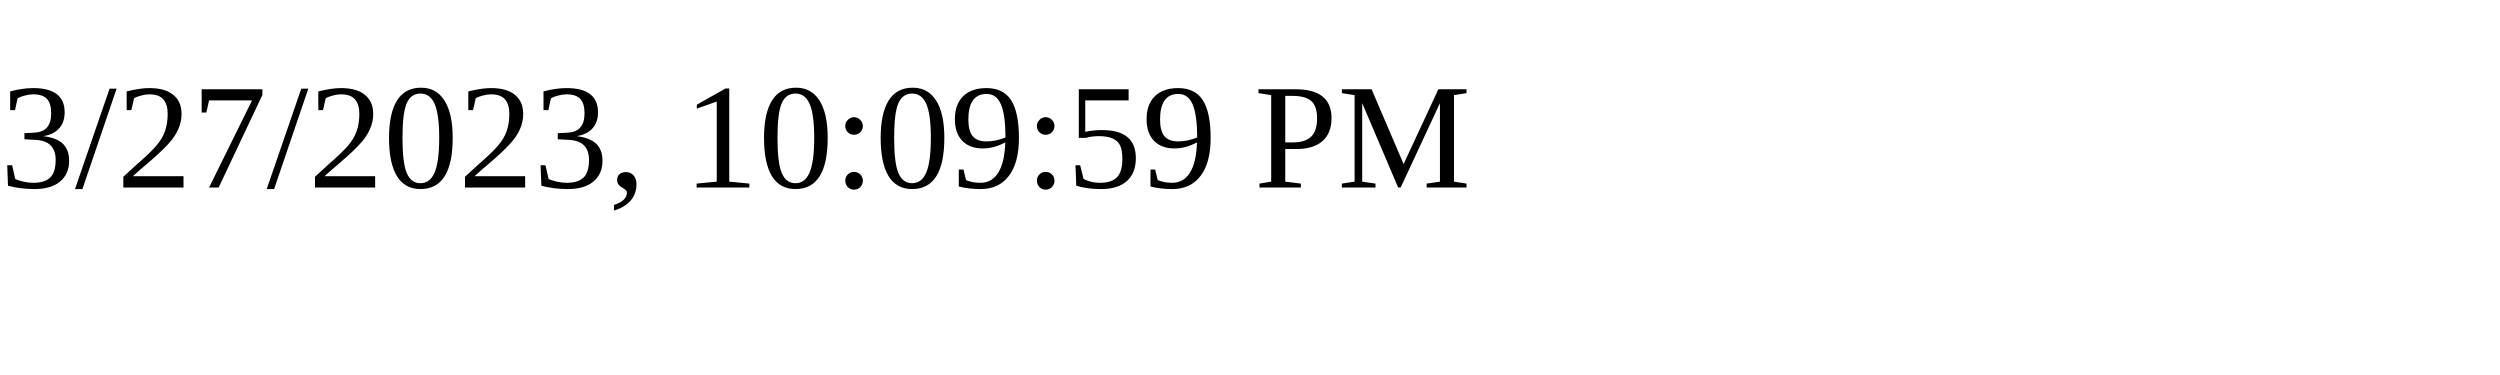
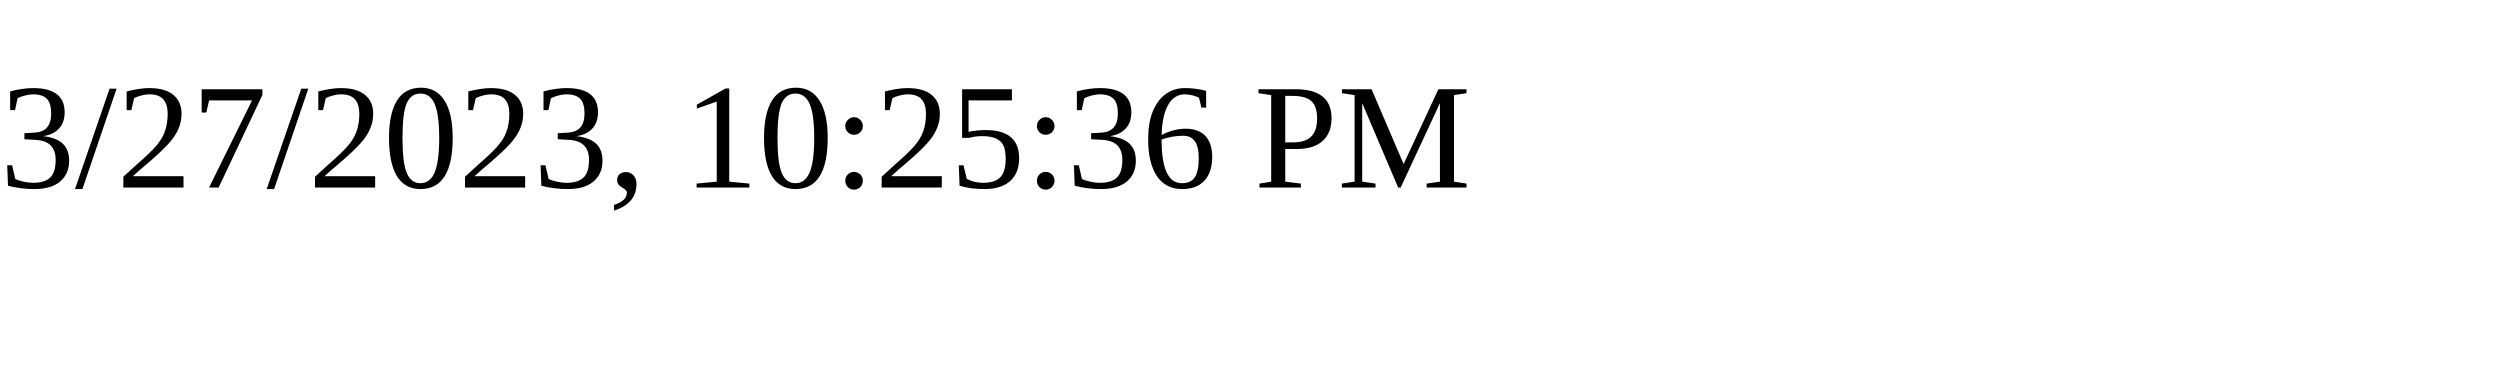
<svg xmlns="http://www.w3.org/2000/svg" height="30" width="200">
-   <text x="0" y="15">3/27/2023, 10:09:59 PM</text>
+   <text x="0" y="15">3/27/2023, 10:25:36 PM</text>
</svg>
